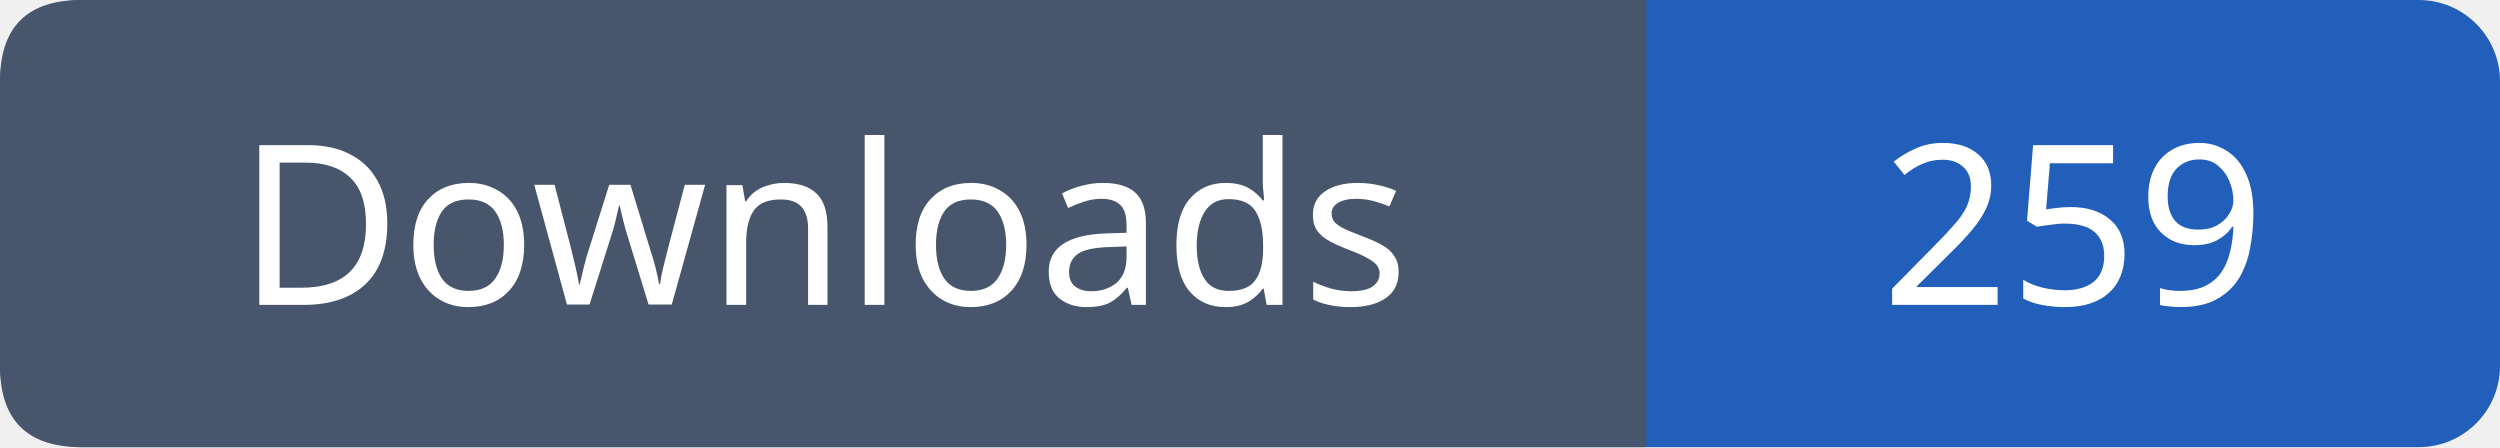
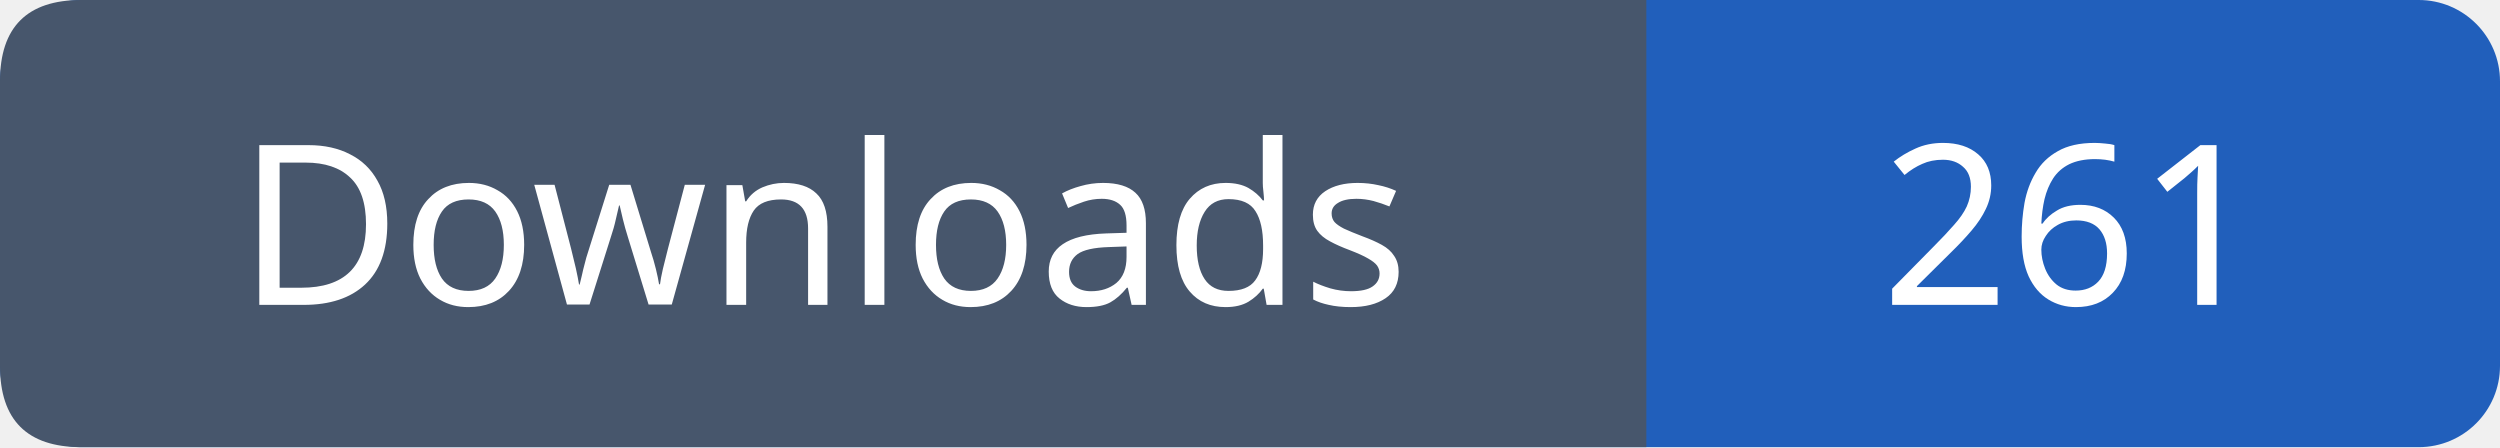
- <svg xmlns="http://www.w3.org/2000/svg" width="123" height="22" viewBox="0 0 123 22" role="img" aria-label="Downloads: 259">
+ <svg xmlns="http://www.w3.org/2000/svg" width="123" height="22" viewBox="0 0 123 22" role="img" aria-label="Downloads: 261">
  <rect width="123" height="22" rx="4" fill="#215fbb" />
  <path fill="#47566c" d="M4 0h77v22H4q-4 0-4-4V4q0-4 4-4" />
  <g font-family="Verdana,sans-serif" font-size="11" fill="white" text-anchor="middle">
    <text x="40.5" y="15">Downloads</text>
-     <text x="102.0" y="15">259</text>
+     <text x="102.0" y="15">261</text>
  </g>
</svg>
